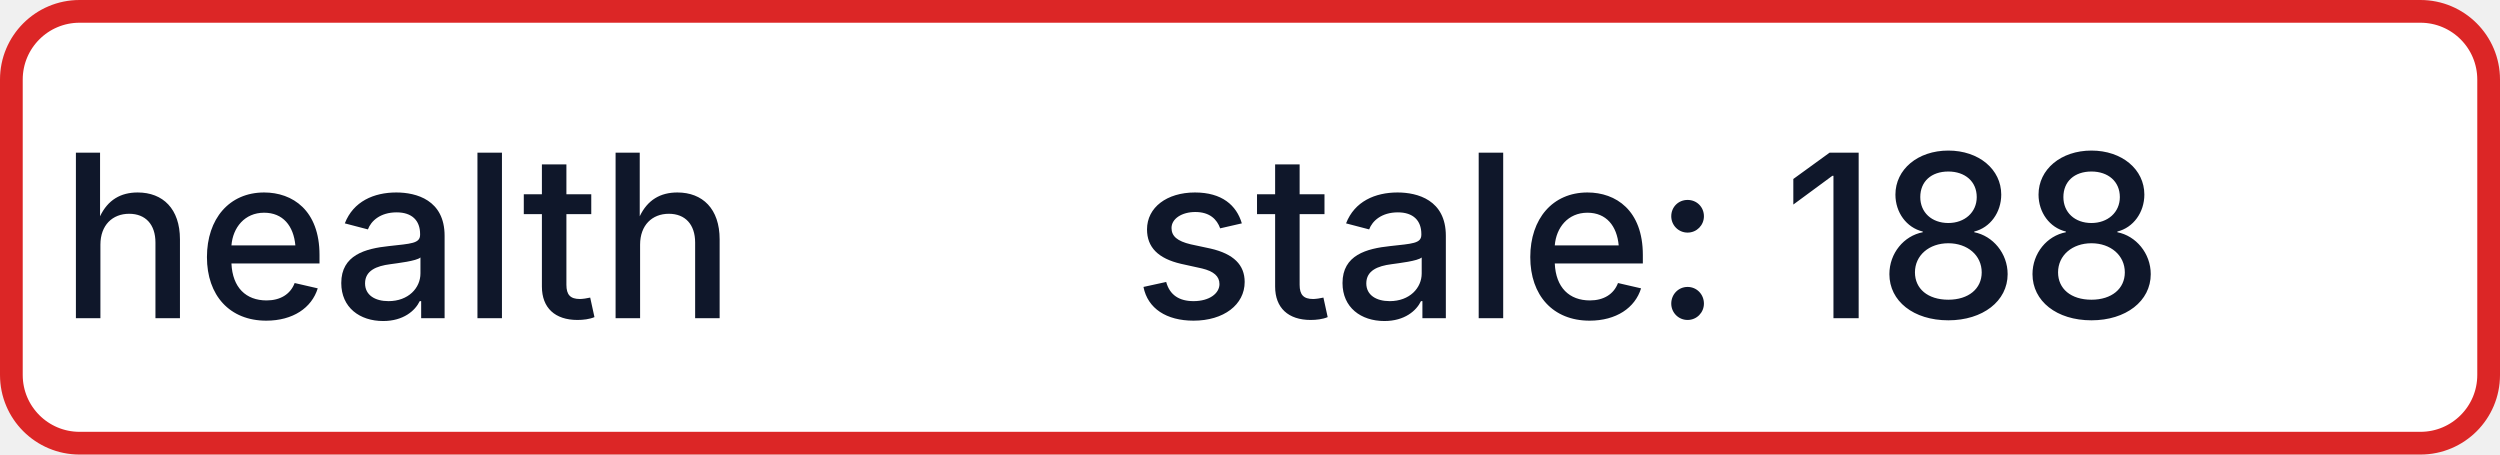
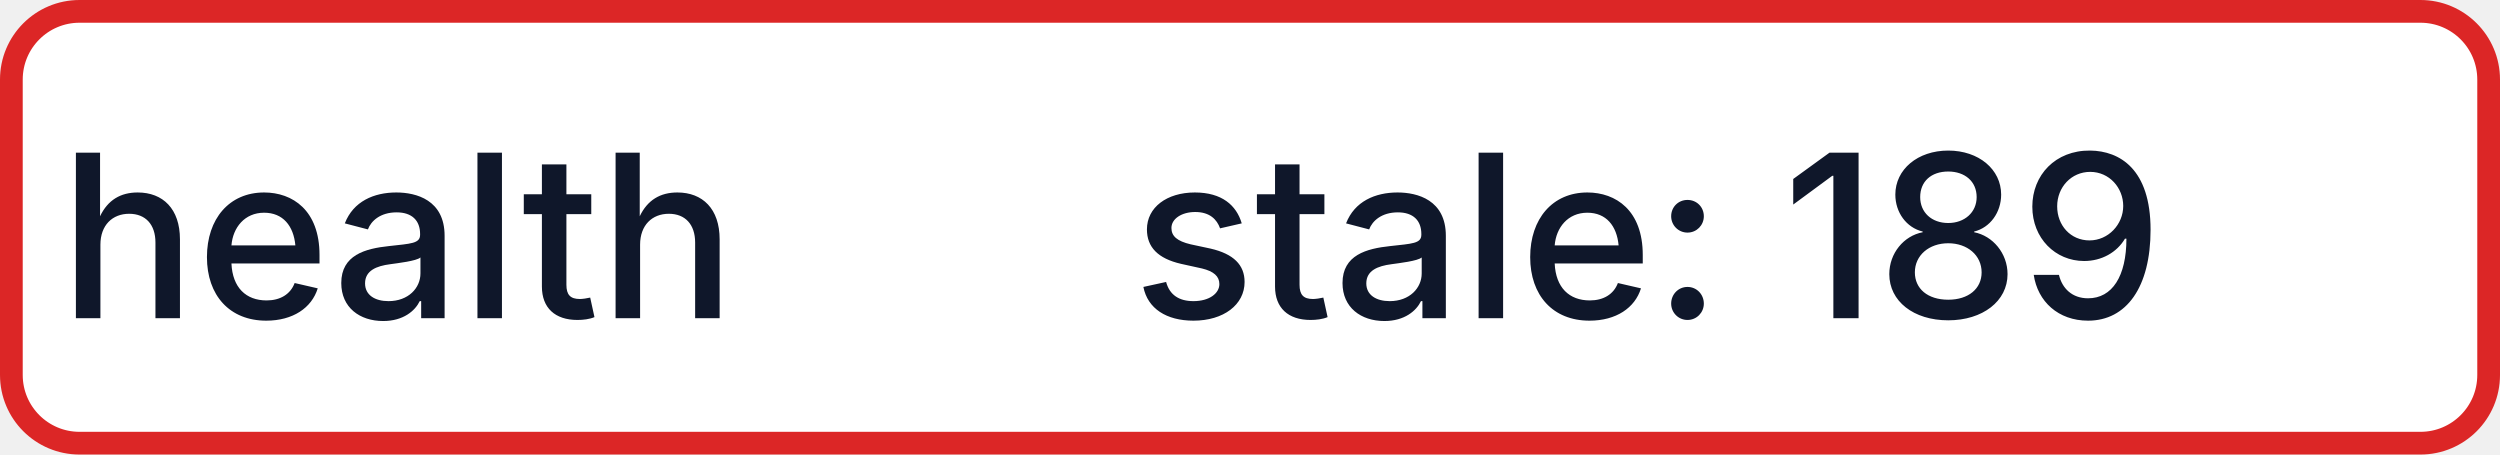
- <svg xmlns="http://www.w3.org/2000/svg" width="110" height="20" role="img" aria-label="health: stale: 188">
+ <svg xmlns="http://www.w3.org/2000/svg" width="110" height="20" role="img" aria-label="health: stale: 189">
  <rect x="0.5" y="0.5" width="109" height="19" rx="3" fill="#FFFFFF" stroke="#DC2626" stroke-width="1" />
  <g fill="#0F172A" text-anchor="middle" font-family="-apple-system,BlinkMacSystemFont,Segoe UI,sans-serif" font-size="10" font-weight="500">
    <text x="17.5" y="14">health</text>
-     <text x="72.5" y="14" textLength="68" lengthAdjust="spacingAndGlyphs">stale: 188</text>
+     <text x="72.5" y="14" textLength="68" lengthAdjust="spacingAndGlyphs">stale: 189</text>
  </g>
</svg>
